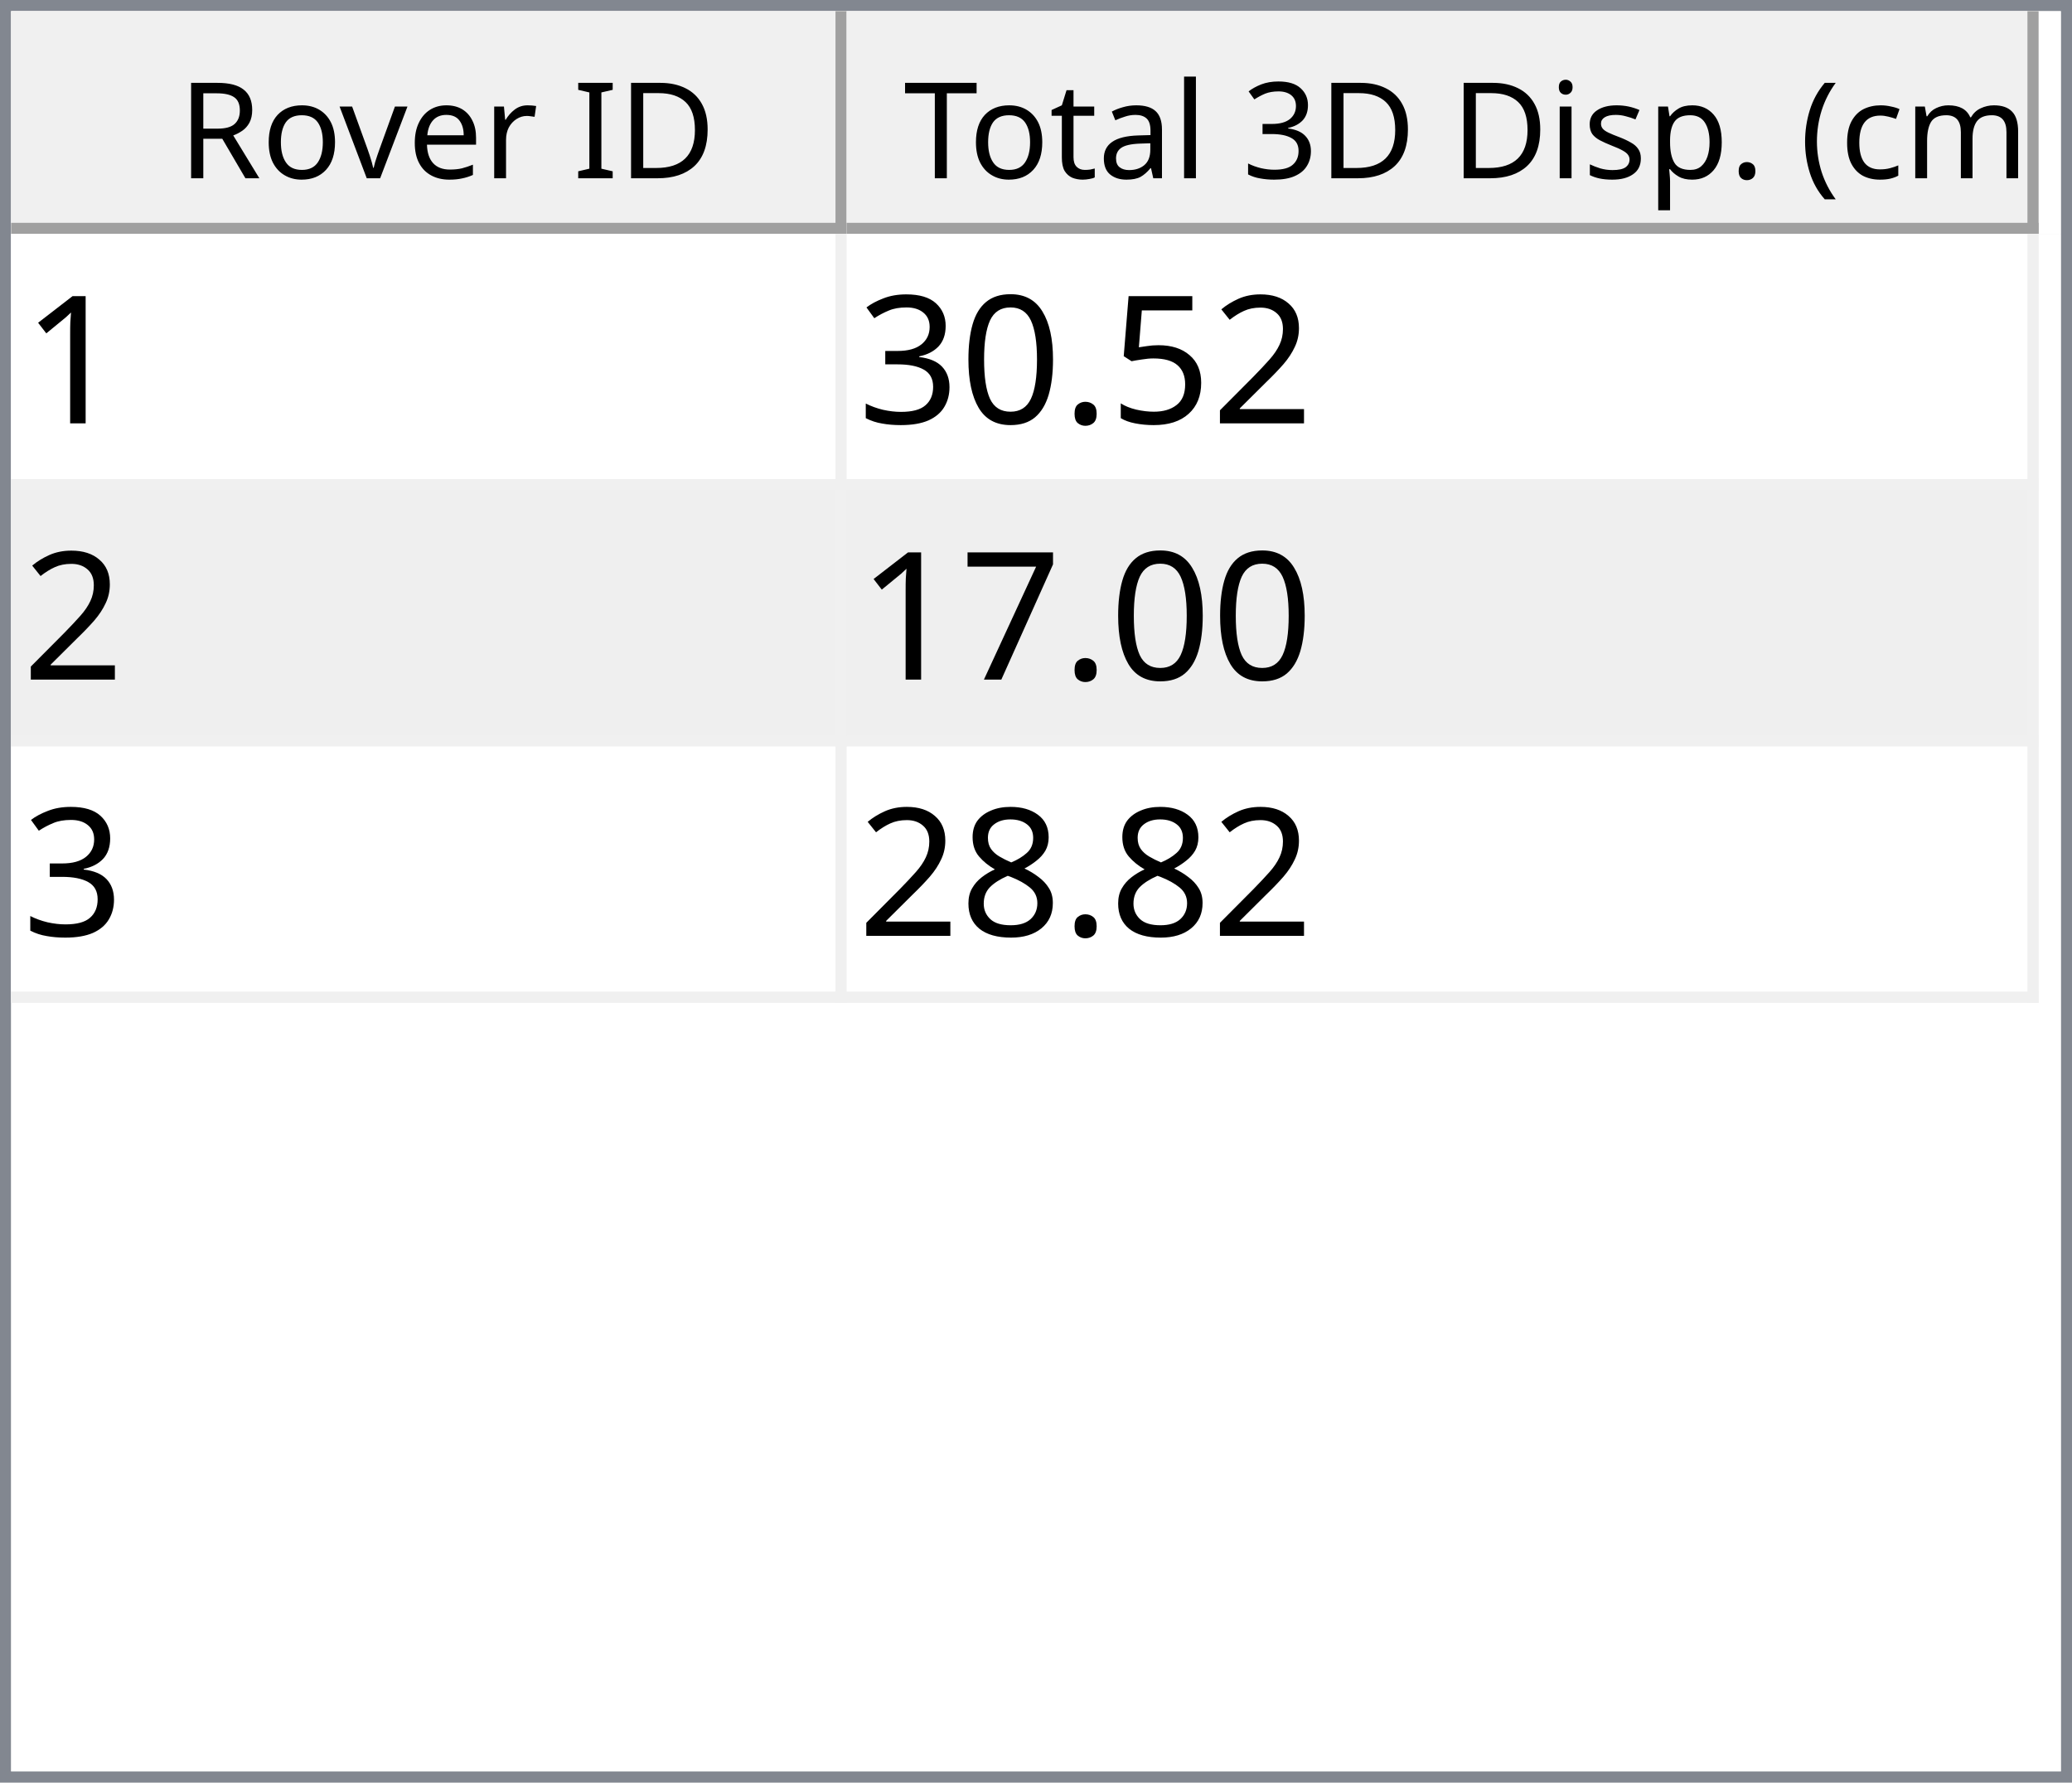
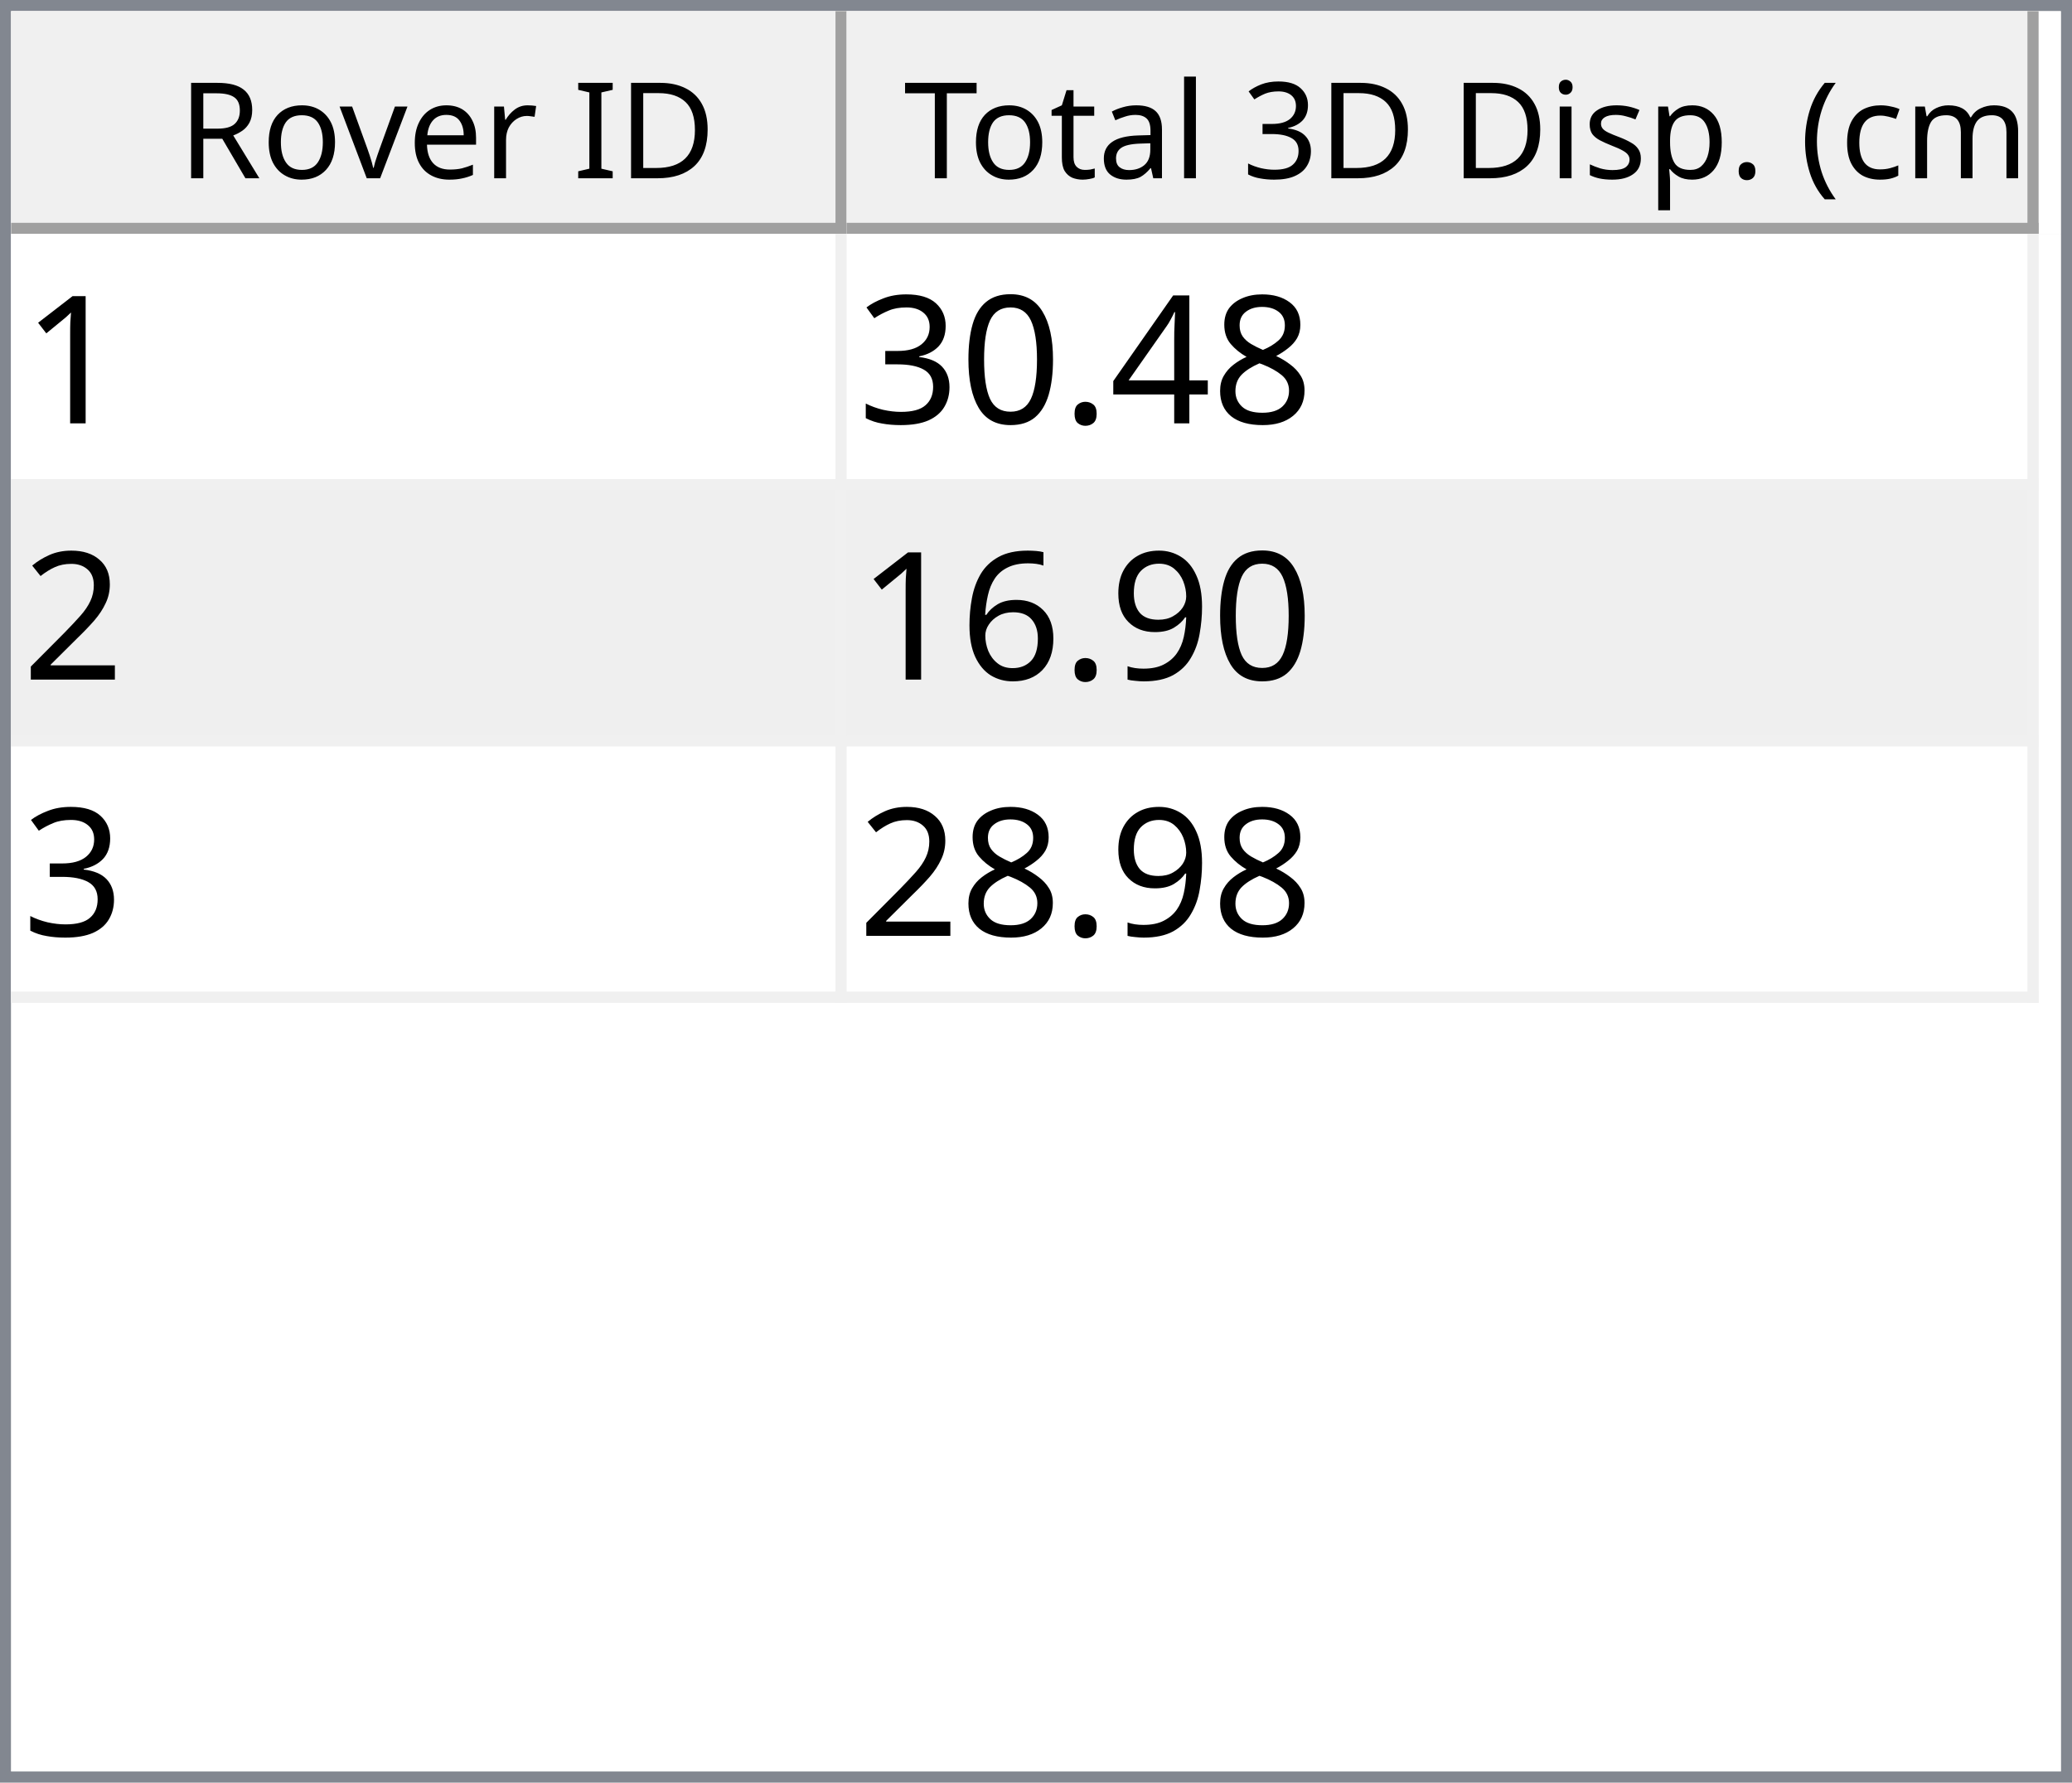
<svg xmlns="http://www.w3.org/2000/svg" style="fill-opacity:1; color-rendering:auto; color-interpolation:auto; text-rendering:auto; stroke:black; stroke-linecap:square; stroke-miterlimit:10; shape-rendering:auto; stroke-opacity:1; fill:black; stroke-dasharray:none; font-weight:normal; stroke-width:1; font-family:'Dialog'; font-style:normal; stroke-linejoin:miter; font-size:12px; stroke-dashoffset:0; image-rendering:auto;" width="186" height="160">
  <defs id="genericDefs" />
  <g>
    <defs id="defs1">
      <clipPath clipPathUnits="userSpaceOnUse" id="clipPath1">
        <path d="M0 0 L186 0 L186 160 L0 160 L0 0 Z" />
      </clipPath>
      <clipPath clipPathUnits="userSpaceOnUse" id="clipPath2">
        <path d="M0 0 L0 160 L186 160 L186 0 Z" />
      </clipPath>
      <clipPath clipPathUnits="userSpaceOnUse" id="clipPath3">
        <path d="M0 0 L0 20 L184 20 L184 0 Z" />
      </clipPath>
      <clipPath clipPathUnits="userSpaceOnUse" id="clipPath4">
        <path d="M0 0 L0 20 L75 20 L75 0 Z" />
      </clipPath>
      <clipPath clipPathUnits="userSpaceOnUse" id="clipPath5">
        <path d="M1 1 L1 19 L74 19 L74 1 Z" />
      </clipPath>
      <clipPath clipPathUnits="userSpaceOnUse" id="clipPath6">
        <path d="M0 0 L0 18 L73 18 L73 0 Z" />
      </clipPath>
      <clipPath clipPathUnits="userSpaceOnUse" id="clipPath7">
        <path d="M-0.5 -0.5 L-0.5 19.5 L74.5 19.5 L74.5 -0.5 Z" />
      </clipPath>
      <clipPath clipPathUnits="userSpaceOnUse" id="clipPath8">
        <path d="M0 0 L0 20 L107 20 L107 0 Z" />
      </clipPath>
      <clipPath clipPathUnits="userSpaceOnUse" id="clipPath9">
        <path d="M1 1 L1 19 L106 19 L106 1 Z" />
      </clipPath>
      <clipPath clipPathUnits="userSpaceOnUse" id="clipPath10">
        <path d="M0 0 L0 18 L105 18 L105 0 Z" />
      </clipPath>
      <clipPath clipPathUnits="userSpaceOnUse" id="clipPath11">
        <path d="M-0.5 -0.5 L-0.5 19.5 L106.5 19.5 L106.5 -0.5 Z" />
      </clipPath>
      <clipPath clipPathUnits="userSpaceOnUse" id="clipPath12">
        <path d="M0 0 L0 138 L184 138 L184 0 Z" />
      </clipPath>
      <clipPath clipPathUnits="userSpaceOnUse" id="clipPath13">
        <path d="M0 0 L0 69 L182 69 L182 0 Z" />
      </clipPath>
      <clipPath clipPathUnits="userSpaceOnUse" id="clipPath14">
        <path d="M-0.5 -0.5 L-0.5 68.5 L181.5 68.5 L181.5 -0.5 Z" />
      </clipPath>
      <clipPath clipPathUnits="userSpaceOnUse" id="clipPath15">
        <path d="M0 0 L0 22 L74 22 L74 0 Z" />
      </clipPath>
      <clipPath clipPathUnits="userSpaceOnUse" id="clipPath16">
        <path d="M0 0 L0 22 L106 22 L106 0 Z" />
      </clipPath>
      <font horiz-adv-x="64.551" id="font1">
        <font-face ascent="107.91" descent="25.098" units-per-em="100" style="font-style:normal; font-family:Segoe UI; font-weight:normal;" />
        <missing-glyph horiz-adv-x="64.551" d="M8.109 0 L8.109 68.266 L56.453 68.266 L56.453 0 L8.109 0 ZM15.328 7.234 L49.219 7.234 L49.219 61.031 L15.328 61.031 L15.328 7.234 Z" />
        <glyph unicode="D" horiz-adv-x="70.117" d="M9.188 0 L9.188 70.016 L28.516 70.016 Q65.531 70.016 65.531 35.891 Q65.531 19.672 55.25 9.836 Q44.969 0 27.734 0 L9.188 0 ZM17.391 62.594 L17.391 7.422 L27.828 7.422 Q41.609 7.422 49.273 14.797 Q56.938 22.172 56.938 35.688 Q56.938 62.594 28.328 62.594 L17.391 62.594 Z" />
        <glyph unicode="I" horiz-adv-x="26.611" d="M17.391 0 L9.188 0 L9.188 70.016 L17.391 70.016 L17.391 0 Z" />
        <glyph unicode=" " horiz-adv-x="27.393" d="" />
        <glyph unicode="r" horiz-adv-x="34.766" d="M34.188 41.891 Q32.078 43.5 28.125 43.5 Q23 43.5 19.555 38.672 Q16.109 33.844 16.109 25.484 L16.109 0 L8.109 0 L8.109 50 L16.109 50 L16.109 39.703 L16.312 39.703 Q18.016 44.969 21.531 47.922 Q25.047 50.875 29.391 50.875 Q32.516 50.875 34.188 50.203 L34.188 41.891 Z" />
        <glyph unicode="e" horiz-adv-x="52.295" d="M48.297 23 L12.984 23 Q13.188 14.656 17.484 10.109 Q21.781 5.562 29.297 5.562 Q37.75 5.562 44.828 11.141 L44.828 3.609 Q38.234 -1.172 27.391 -1.172 Q16.797 -1.172 10.742 5.641 Q4.688 12.453 4.688 24.812 Q4.688 36.469 11.305 43.82 Q17.922 51.172 27.734 51.172 Q37.547 51.172 42.922 44.828 Q48.297 38.484 48.297 27.203 L48.297 23 ZM40.094 29.781 Q40.047 36.719 36.75 40.578 Q33.453 44.438 27.594 44.438 Q21.922 44.438 17.969 40.383 Q14.016 36.328 13.094 29.781 L40.094 29.781 Z" />
        <glyph unicode="v" horiz-adv-x="47.9" d="M47.406 50 L27.484 0 L19.625 0 L0.688 50 L9.469 50 L22.172 13.672 Q23.578 9.672 23.922 6.688 L24.125 6.688 Q24.609 10.453 25.688 13.484 L38.969 50 L47.406 50 Z" />
        <glyph unicode="o" horiz-adv-x="58.594" d="M29 -1.172 Q17.922 -1.172 11.305 5.836 Q4.688 12.844 4.688 24.422 Q4.688 37.016 11.57 44.094 Q18.453 51.172 30.172 51.172 Q41.359 51.172 47.633 44.289 Q53.906 37.406 53.906 25.203 Q53.906 13.234 47.141 6.031 Q40.375 -1.172 29 -1.172 ZM29.594 44.438 Q21.875 44.438 17.383 39.188 Q12.891 33.938 12.891 24.703 Q12.891 15.828 17.43 10.695 Q21.969 5.562 29.594 5.562 Q37.359 5.562 41.531 10.594 Q45.703 15.625 45.703 24.906 Q45.703 34.281 41.531 39.359 Q37.359 44.438 29.594 44.438 Z" />
        <glyph unicode="R" horiz-adv-x="59.814" d="M59.375 0 L49.609 0 L37.891 19.625 Q36.281 22.359 34.766 24.289 Q33.25 26.219 31.664 27.438 Q30.078 28.656 28.25 29.219 Q26.422 29.781 24.125 29.781 L17.391 29.781 L17.391 0 L9.188 0 L9.188 70.016 L30.078 70.016 Q34.672 70.016 38.555 68.867 Q42.438 67.719 45.289 65.375 Q48.141 63.031 49.758 59.547 Q51.375 56.062 51.375 51.375 Q51.375 47.703 50.273 44.656 Q49.172 41.609 47.148 39.211 Q45.125 36.812 42.266 35.133 Q39.406 33.453 35.844 32.516 L35.844 32.328 Q37.594 31.547 38.891 30.547 Q40.188 29.547 41.359 28.18 Q42.531 26.812 43.68 25.078 Q44.828 23.344 46.234 21.047 L59.375 0 ZM17.391 62.594 L17.391 37.203 L28.516 37.203 Q31.594 37.203 34.203 38.133 Q36.812 39.062 38.719 40.797 Q40.625 42.531 41.703 45.047 Q42.781 47.562 42.781 50.688 Q42.781 56.297 39.141 59.445 Q35.5 62.594 28.609 62.594 L17.391 62.594 Z" />
        <glyph unicode=")" horiz-adv-x="30.176" d="M8.297 -15.922 L1.172 -15.922 Q16.406 2.344 16.406 26.812 Q16.406 51.469 1.078 70.016 L8.297 70.016 Q23.531 52.156 23.531 26.703 Q23.531 1.375 8.297 -15.922 Z" />
        <glyph unicode="m" horiz-adv-x="86.133" d="M79.109 0 L71.094 0 L71.094 28.719 Q71.094 37.016 68.531 40.727 Q65.969 44.438 59.906 44.438 Q54.781 44.438 51.195 39.75 Q47.609 35.062 47.609 28.516 L47.609 0 L39.594 0 L39.594 29.688 Q39.594 44.438 28.219 44.438 Q22.953 44.438 19.531 40.016 Q16.109 35.594 16.109 28.516 L16.109 0 L8.109 0 L8.109 50 L16.109 50 L16.109 42.094 L16.312 42.094 Q21.625 51.172 31.844 51.172 Q36.969 51.172 40.773 48.312 Q44.578 45.453 46 40.828 Q51.562 51.172 62.594 51.172 Q79.109 51.172 79.109 30.812 L79.109 0 Z" />
        <glyph unicode="c" horiz-adv-x="46.191" d="M42.188 2.297 Q36.422 -1.172 28.516 -1.172 Q17.828 -1.172 11.258 5.789 Q4.688 12.75 4.688 23.828 Q4.688 36.188 11.766 43.68 Q18.844 51.172 30.672 51.172 Q37.25 51.172 42.281 48.734 L42.281 40.531 Q36.719 44.438 30.375 44.438 Q22.703 44.438 17.797 38.945 Q12.891 33.453 12.891 24.516 Q12.891 15.719 17.508 10.641 Q22.125 5.562 29.891 5.562 Q36.422 5.562 42.188 9.906 L42.188 2.297 Z" />
        <glyph unicode="(" horiz-adv-x="30.176" d="M29.109 -15.922 L21.969 -15.922 Q6.844 1.375 6.844 26.703 Q6.844 52.156 21.969 70.016 L29.203 70.016 Q13.875 51.469 13.875 26.812 Q13.875 2.344 29.109 -15.922 Z" />
        <glyph unicode="." horiz-adv-x="21.68" d="M10.891 -1.078 Q8.641 -1.078 7.055 0.539 Q5.469 2.156 5.469 4.391 Q5.469 6.641 7.055 8.273 Q8.641 9.906 10.891 9.906 Q13.188 9.906 14.797 8.273 Q16.406 6.641 16.406 4.391 Q16.406 2.156 14.797 0.539 Q13.188 -1.078 10.891 -1.078 Z" />
        <glyph unicode="p" horiz-adv-x="58.789" d="M16.312 7.234 L16.109 7.234 L16.109 -23 L8.109 -23 L8.109 50 L16.109 50 L16.109 41.219 L16.312 41.219 Q22.219 51.172 33.594 51.172 Q43.266 51.172 48.688 44.461 Q54.109 37.75 54.109 26.469 Q54.109 13.922 48 6.375 Q41.891 -1.172 31.297 -1.172 Q21.578 -1.172 16.312 7.234 ZM16.109 27.391 L16.109 20.406 Q16.109 14.203 20.141 9.883 Q24.172 5.562 30.375 5.562 Q37.641 5.562 41.773 11.133 Q45.906 16.703 45.906 26.609 Q45.906 34.969 42.047 39.703 Q38.188 44.438 31.594 44.438 Q24.609 44.438 20.359 39.578 Q16.109 34.719 16.109 27.391 Z" />
        <glyph unicode="s" horiz-adv-x="42.432" d="M5.078 1.812 L5.078 10.406 Q11.625 5.562 19.484 5.562 Q30.031 5.562 30.031 12.594 Q30.031 14.594 29.125 15.992 Q28.219 17.391 26.68 18.461 Q25.141 19.531 23.07 20.383 Q21 21.234 18.609 22.172 Q15.281 23.484 12.766 24.828 Q10.25 26.172 8.57 27.859 Q6.891 29.547 6.031 31.695 Q5.172 33.844 5.172 36.719 Q5.172 40.234 6.789 42.945 Q8.406 45.656 11.086 47.484 Q13.766 49.312 17.211 50.242 Q20.656 51.172 24.312 51.172 Q30.812 51.172 35.938 48.922 L35.938 40.828 Q30.422 44.438 23.25 44.438 Q21 44.438 19.195 43.922 Q17.391 43.406 16.094 42.477 Q14.797 41.547 14.086 40.258 Q13.375 38.969 13.375 37.406 Q13.375 35.453 14.086 34.133 Q14.797 32.812 16.164 31.789 Q17.531 30.766 19.484 29.938 Q21.438 29.109 23.922 28.125 Q27.25 26.859 29.883 25.516 Q32.516 24.172 34.375 22.484 Q36.234 20.797 37.234 18.602 Q38.234 16.406 38.234 13.375 Q38.234 9.672 36.602 6.938 Q34.969 4.203 32.234 2.398 Q29.5 0.594 25.93 -0.289 Q22.359 -1.172 18.453 -1.172 Q10.75 -1.172 5.078 1.812 Z" />
        <glyph unicode="i" horiz-adv-x="24.219" d="M12.203 62.703 Q10.062 62.703 8.547 64.164 Q7.031 65.625 7.031 67.875 Q7.031 70.125 8.547 71.609 Q10.062 73.094 12.203 73.094 Q14.406 73.094 15.945 71.609 Q17.484 70.125 17.484 67.875 Q17.484 65.719 15.945 64.211 Q14.406 62.703 12.203 62.703 ZM16.109 0 L8.109 0 L8.109 50 L16.109 50 L16.109 0 Z" />
        <glyph unicode="3" horiz-adv-x="53.906" d="M46.531 19.828 Q46.531 15.094 44.75 11.211 Q42.969 7.328 39.719 4.57 Q36.469 1.812 31.93 0.297 Q27.391 -1.219 21.922 -1.219 Q11.922 -1.219 6 2.594 L6 11.188 Q13.094 5.609 22.219 5.609 Q25.875 5.609 28.828 6.539 Q31.781 7.469 33.906 9.227 Q36.031 10.984 37.18 13.477 Q38.328 15.969 38.328 19.094 Q38.328 32.812 18.797 32.812 L12.984 32.812 L12.984 39.594 L18.5 39.594 Q35.797 39.594 35.797 52.484 Q35.797 64.406 22.609 64.406 Q15.188 64.406 8.688 59.422 L8.688 67.188 Q15.375 71.188 24.609 71.188 Q29 71.188 32.57 69.969 Q36.141 68.75 38.68 66.555 Q41.219 64.359 42.609 61.281 Q44 58.203 44 54.5 Q44 40.672 30.031 36.719 L30.031 36.531 Q33.594 36.141 36.625 34.797 Q39.656 33.453 41.852 31.305 Q44.047 29.156 45.289 26.25 Q46.531 23.344 46.531 19.828 Z" />
        <glyph unicode="l" horiz-adv-x="24.219" d="M16.109 0 L8.109 0 L8.109 74.031 L16.109 74.031 L16.109 0 Z" />
        <glyph unicode="a" horiz-adv-x="50.879" d="M43.891 0 L35.891 0 L35.891 7.812 L35.688 7.812 Q30.469 -1.172 20.312 -1.172 Q12.844 -1.172 8.617 2.781 Q4.391 6.734 4.391 13.281 Q4.391 27.297 20.906 29.594 L35.891 31.688 Q35.891 44.438 25.594 44.438 Q16.547 44.438 9.281 38.281 L9.281 46.484 Q16.656 51.172 26.266 51.172 Q43.891 51.172 43.891 32.516 L43.891 0 ZM35.891 25.297 L23.828 23.641 Q18.266 22.859 15.43 20.875 Q12.594 18.891 12.594 13.875 Q12.594 10.203 15.211 7.883 Q17.828 5.562 22.172 5.562 Q28.125 5.562 32.008 9.742 Q35.891 13.922 35.891 20.312 L35.891 25.297 Z" />
        <glyph unicode="t" horiz-adv-x="33.887" d="M31.297 0.484 Q28.469 -1.078 23.828 -1.078 Q10.688 -1.078 10.688 13.578 L10.688 43.172 L2.094 43.172 L2.094 50 L10.688 50 L10.688 62.203 L18.703 64.797 L18.703 50 L31.297 50 L31.297 43.172 L18.703 43.172 L18.703 14.984 Q18.703 9.969 20.414 7.82 Q22.125 5.672 26.078 5.672 Q29.109 5.672 31.297 7.328 L31.297 0.484 Z" />
        <glyph unicode="T" horiz-adv-x="52.393" d="M50.594 62.594 L30.375 62.594 L30.375 0 L22.172 0 L22.172 62.594 L2 62.594 L2 70.016 L50.594 70.016 L50.594 62.594 Z" />
      </font>
      <font horiz-adv-x="75.0" id="font2">
        <font-face ascent="100.537" descent="21.973" units-per-em="100" style="font-style:normal; font-family:sans-serif; font-weight:normal;" />
        <missing-glyph horiz-adv-x="75.0" d="M12.5 0 L12.5 62.5 L62.5 62.5 L62.5 0 L12.5 0 ZM14.062 1.562 L60.938 1.562 L60.938 60.938 L14.062 60.938 L14.062 1.562 Z" />
        <glyph unicode="1" horiz-adv-x="55.615" d="M37.25 0 L28.469 0 L28.469 56 Q25.297 52.984 20.141 49.953 Q14.984 46.922 10.891 45.406 L10.891 53.906 Q18.266 57.375 23.781 62.305 Q29.297 67.234 31.594 71.875 L37.25 71.875 L37.25 0 Z" />
-         <glyph unicode="2" horiz-adv-x="55.615" d="M50.344 8.453 L50.344 0 L3.031 0 Q2.938 3.172 4.047 6.109 Q5.859 10.938 9.836 15.625 Q13.812 20.312 21.344 26.469 Q33.016 36.031 37.117 41.625 Q41.219 47.219 41.219 52.203 Q41.219 57.422 37.477 61.008 Q33.734 64.594 27.734 64.594 Q21.391 64.594 17.578 60.789 Q13.766 56.984 13.719 50.25 L4.688 51.172 Q5.609 61.281 11.664 66.578 Q17.719 71.875 27.938 71.875 Q38.234 71.875 44.242 66.164 Q50.25 60.453 50.25 52 Q50.25 47.703 48.492 43.555 Q46.734 39.406 42.656 34.812 Q38.578 30.219 29.109 22.219 Q21.188 15.578 18.945 13.211 Q16.703 10.844 15.234 8.453 L50.344 8.453 Z" />
-         <glyph unicode="5" horiz-adv-x="55.615" d="M4.156 18.75 L13.375 19.531 Q14.406 12.797 18.141 9.398 Q21.875 6 27.156 6 Q33.5 6 37.891 10.789 Q42.281 15.578 42.281 23.484 Q42.281 31 38.062 35.352 Q33.844 39.703 27 39.703 Q22.75 39.703 19.336 37.773 Q15.922 35.844 13.969 32.766 L5.719 33.844 L12.641 70.609 L48.25 70.609 L48.25 62.203 L19.672 62.203 L15.828 42.969 Q22.266 47.469 29.344 47.469 Q38.719 47.469 45.164 40.969 Q51.609 34.469 51.609 24.266 Q51.609 14.547 45.953 7.469 Q39.062 -1.219 27.156 -1.219 Q17.391 -1.219 11.211 4.25 Q5.031 9.719 4.156 18.75 Z" />
+         <glyph unicode="8" horiz-adv-x="55.615" d="M17.672 38.812 Q12.203 40.828 9.57 44.539 Q6.938 48.25 6.938 53.422 Q6.938 61.234 12.555 66.555 Q18.172 71.875 27.484 71.875 Q36.859 71.875 42.578 66.43 Q48.297 60.984 48.297 53.172 Q48.297 48.188 45.68 44.508 Q43.062 40.828 37.75 38.812 Q44.344 36.672 47.781 31.883 Q51.219 27.094 51.219 20.453 Q51.219 11.281 44.727 5.031 Q38.234 -1.219 27.641 -1.219 Q17.047 -1.219 10.547 5.055 Q4.047 11.328 4.047 20.703 Q4.047 27.688 7.594 32.398 Q11.141 37.109 17.672 38.812 ZM15.922 53.719 Q15.922 48.641 19.195 45.414 Q22.469 42.188 27.688 42.188 Q32.766 42.188 36.016 45.383 Q39.266 48.578 39.266 53.219 Q39.266 58.062 35.914 61.359 Q32.562 64.656 27.594 64.656 Q22.562 64.656 19.242 61.43 Q15.922 58.203 15.922 53.719 ZM13.094 20.656 Q13.094 16.891 14.875 13.375 Q16.656 9.859 20.172 7.93 Q23.688 6 27.734 6 Q34.031 6 38.133 10.055 Q42.234 14.109 42.234 20.359 Q42.234 26.703 38.016 30.859 Q33.797 35.016 27.438 35.016 Q21.234 35.016 17.164 30.914 Q13.094 26.812 13.094 20.656 Z" />
+         <glyph unicode="4" horiz-adv-x="55.615" d="M32.328 0 L32.328 17.141 L1.266 17.141 L1.266 25.203 L33.938 71.578 L41.109 71.578 L41.109 25.203 L50.781 25.203 L50.781 17.141 L41.109 17.141 L41.109 0 L32.328 0 ZM32.328 25.203 L32.328 57.469 L9.906 25.203 L32.328 25.203 Z" />
        <glyph unicode="." horiz-adv-x="27.783" d="M9.078 0 L9.078 10.016 L19.094 10.016 L19.094 0 L9.078 0 Z" />
        <glyph unicode="0" horiz-adv-x="55.615" d="M4.156 35.297 Q4.156 48 6.766 55.742 Q9.375 63.484 14.523 67.68 Q19.672 71.875 27.484 71.875 Q33.25 71.875 37.594 69.555 Q41.938 67.234 44.773 62.867 Q47.609 58.5 49.219 52.227 Q50.828 45.953 50.828 35.297 Q50.828 22.703 48.242 14.969 Q45.656 7.234 40.508 3.008 Q35.359 -1.219 27.484 -1.219 Q17.141 -1.219 11.234 6.203 Q4.156 15.141 4.156 35.297 ZM13.188 35.297 Q13.188 17.672 17.312 11.836 Q21.438 6 27.484 6 Q33.547 6 37.672 11.859 Q41.797 17.719 41.797 35.297 Q41.797 52.984 37.672 58.789 Q33.547 64.594 27.391 64.594 Q21.344 64.594 17.719 59.469 Q13.188 52.938 13.188 35.297 Z" />
        <glyph unicode="3" horiz-adv-x="55.615" d="M4.203 18.891 L12.984 20.062 Q14.5 12.594 18.141 9.297 Q21.781 6 27 6 Q33.203 6 37.477 10.297 Q41.75 14.594 41.75 20.953 Q41.75 27 37.797 30.93 Q33.844 34.859 27.734 34.859 Q25.25 34.859 21.531 33.891 L22.516 41.609 Q23.391 41.5 23.922 41.5 Q29.547 41.5 34.039 44.43 Q38.531 47.359 38.531 53.469 Q38.531 58.297 35.258 61.477 Q31.984 64.656 26.812 64.656 Q21.688 64.656 18.266 61.43 Q14.844 58.203 13.875 51.766 L5.078 53.328 Q6.688 62.156 12.398 67.016 Q18.109 71.875 26.609 71.875 Q32.469 71.875 37.398 69.359 Q42.328 66.844 44.945 62.5 Q47.562 58.156 47.562 53.266 Q47.562 48.641 45.07 44.828 Q42.578 41.016 37.703 38.766 Q44.047 37.312 47.562 32.695 Q51.078 28.078 51.078 21.141 Q51.078 11.766 44.242 5.25 Q37.406 -1.266 26.953 -1.266 Q17.531 -1.266 11.305 4.352 Q5.078 9.969 4.203 18.891 Z" />
-         <glyph unicode="7" horiz-adv-x="55.615" d="M4.734 62.203 L4.734 70.656 L51.078 70.656 L51.078 63.812 Q44.234 56.547 37.523 44.484 Q30.812 32.422 27.156 19.672 Q24.516 10.688 23.781 0 L14.75 0 Q14.891 8.453 18.062 20.414 Q21.234 32.375 27.172 43.484 Q33.109 54.594 39.797 62.203 L4.734 62.203 Z" />
-         <glyph unicode="8" horiz-adv-x="55.615" d="M17.672 38.812 Q12.203 40.828 9.57 44.539 Q6.938 48.25 6.938 53.422 Q6.938 61.234 12.555 66.555 Q18.172 71.875 27.484 71.875 Q36.859 71.875 42.578 66.43 Q48.297 60.984 48.297 53.172 Q48.297 48.188 45.68 44.508 Q43.062 40.828 37.75 38.812 Q44.344 36.672 47.781 31.883 Q51.219 27.094 51.219 20.453 Q51.219 11.281 44.727 5.031 Q38.234 -1.219 27.641 -1.219 Q17.047 -1.219 10.547 5.055 Q4.047 11.328 4.047 20.703 Q4.047 27.688 7.594 32.398 Q11.141 37.109 17.672 38.812 ZM15.922 53.719 Q15.922 48.641 19.195 45.414 Q22.469 42.188 27.688 42.188 Q32.766 42.188 36.016 45.383 Q39.266 48.578 39.266 53.219 Q39.266 58.062 35.914 61.359 Q32.562 64.656 27.594 64.656 Q22.562 64.656 19.242 61.43 Q15.922 58.203 15.922 53.719 ZM13.094 20.656 Q13.094 16.891 14.875 13.375 Q16.656 9.859 20.172 7.93 Q23.688 6 27.734 6 Q34.031 6 38.133 10.055 Q42.234 14.109 42.234 20.359 Q42.234 26.703 38.016 30.859 Q33.797 35.016 27.438 35.016 Q21.234 35.016 17.164 30.914 Q13.094 26.812 13.094 20.656 Z" />
+         <glyph unicode="2" horiz-adv-x="55.615" d="M50.344 8.453 L50.344 0 L3.031 0 Q2.938 3.172 4.047 6.109 Q5.859 10.938 9.836 15.625 Q13.812 20.312 21.344 26.469 Q33.016 36.031 37.117 41.625 Q41.219 47.219 41.219 52.203 Q41.219 57.422 37.477 61.008 Q33.734 64.594 27.734 64.594 Q21.391 64.594 17.578 60.789 Q13.766 56.984 13.719 50.25 L4.688 51.172 Q5.609 61.281 11.664 66.578 Q17.719 71.875 27.938 71.875 Q38.234 71.875 44.242 66.164 Q50.25 60.453 50.25 52 Q50.25 47.703 48.492 43.555 Q46.734 39.406 42.656 34.812 Q38.578 30.219 29.109 22.219 Q21.188 15.578 18.945 13.211 Q16.703 10.844 15.234 8.453 L50.344 8.453 Z" />
+         <glyph unicode="9" horiz-adv-x="55.615" d="M5.469 16.547 L13.922 17.328 Q14.984 11.375 18.016 8.688 Q21.047 6 25.781 6 Q29.828 6 32.883 7.859 Q35.938 9.719 37.891 12.82 Q39.844 15.922 41.164 21.195 Q42.484 26.469 42.484 31.938 Q42.484 32.516 42.438 33.688 Q39.797 29.5 35.234 26.883 Q30.672 24.266 25.344 24.266 Q16.453 24.266 10.305 30.711 Q4.156 37.156 4.156 47.703 Q4.156 58.594 10.578 65.234 Q17 71.875 26.656 71.875 Q33.641 71.875 39.43 68.117 Q45.219 64.359 48.219 57.398 Q51.219 50.438 51.219 37.25 Q51.219 23.531 48.242 15.406 Q45.266 7.281 39.383 3.031 Q33.5 -1.219 25.594 -1.219 Q17.188 -1.219 11.867 3.445 Q6.547 8.109 5.469 16.547 ZM41.453 48.141 Q41.453 55.719 37.43 60.156 Q33.406 64.594 27.734 64.594 Q21.875 64.594 17.531 59.812 Q13.188 55.031 13.188 47.406 Q13.188 40.578 17.312 36.305 Q21.438 32.031 27.484 32.031 Q33.594 32.031 37.523 36.305 Q41.453 40.578 41.453 48.141 Z" />
+         <glyph unicode="6" horiz-adv-x="55.615" d="M49.75 54.047 L41.016 53.375 Q39.844 58.547 37.703 60.891 Q34.125 64.656 28.906 64.656 Q24.703 64.656 21.531 62.312 Q17.391 59.281 14.992 53.469 Q12.594 47.656 12.5 36.922 Q15.672 41.75 20.266 44.094 Q24.859 46.438 29.891 46.438 Q38.672 46.438 44.852 39.969 Q51.031 33.5 51.031 23.25 Q51.031 16.5 48.125 10.719 Q45.219 4.938 40.141 1.859 Q35.062 -1.219 28.609 -1.219 Q17.625 -1.219 10.695 6.859 Q3.766 14.938 3.766 33.5 Q3.766 54.25 11.422 63.672 Q18.109 71.875 29.438 71.875 Q37.891 71.875 43.289 67.141 Q48.688 62.406 49.75 54.047 ZM13.875 23.188 Q13.875 18.656 15.797 14.508 Q17.719 10.359 21.188 8.18 Q24.656 6 28.469 6 Q34.031 6 38.039 10.492 Q42.047 14.984 42.047 22.703 Q42.047 30.125 38.086 34.398 Q34.125 38.672 28.125 38.672 Q22.172 38.672 18.023 34.398 Q13.875 30.125 13.875 23.188 Z" />
      </font>
    </defs>
    <g style="fill:white; stroke:white;">
      <rect x="0" y="0" width="186" style="clip-path:url(#clipPath1); stroke:none;" height="160" />
    </g>
    <g style="fill:white; text-rendering:optimizeSpeed; color-rendering:optimizeSpeed; image-rendering:optimizeSpeed; shape-rendering:crispEdges; stroke:white; color-interpolation:sRGB;">
      <rect x="0" width="186" height="160" y="0" style="stroke:none;" />
      <path style="stroke:none;" d="M0 160 L186 160 L186 0 L0 0 Z" />
    </g>
    <g style="fill:rgb(240,240,240); font-family:'Segoe UI'; stroke:rgb(240,240,240);">
      <rect x="0" y="0" width="186" style="clip-path:url(#clipPath2); stroke:none;" height="160" />
    </g>
    <g style="fill:rgb(130,135,144); font-family:'Segoe UI'; stroke:rgb(130,135,144);">
      <path d="M0 0 L186 0 L186 160 L0 160 L0 0 ZM1 1 L185 1 L185 159 L1 159 L1 1 Z" style="fill-rule:evenodd; clip-path:url(#clipPath2); stroke:none;" />
    </g>
    <g style="fill:white; font-family:'Segoe UI'; stroke:white;" transform="translate(1,1)">
      <rect x="0" y="0" width="184" style="clip-path:url(#clipPath3); stroke:none;" height="20" />
    </g>
    <g style="fill:rgb(240,240,240); font-family:'Segoe UI'; stroke:rgb(240,240,240);" transform="translate(1,1)">
      <rect x="0" y="0" width="75" style="clip-path:url(#clipPath4); stroke:none;" height="20" />
    </g>
    <g style="font-family:'Segoe UI';" transform="translate(2,2)">
      <text x="14" xml:space="preserve" y="14" style="clip-path:url(#clipPath6); stroke:none;">Rover ID</text>
    </g>
    <g style="fill:rgb(160,160,160); font-family:'Segoe UI'; stroke:rgb(160,160,160); stroke-linejoin:bevel;" transform="translate(1.5,1.5)">
      <line x1="74" x2="74" y1="0" style="fill:none; clip-path:url(#clipPath7);" y2="19" />
    </g>
    <g style="fill:rgb(160,160,160); font-family:'Segoe UI'; stroke:rgb(160,160,160); stroke-linejoin:bevel;" transform="matrix(1,0,0,1,1,1) translate(0.5,0.5)">
      <line x1="0" x2="74" y1="19" style="fill:none; clip-path:url(#clipPath7);" y2="19" />
    </g>
    <g style="fill:rgb(240,240,240); font-family:'Segoe UI'; stroke:rgb(240,240,240);" transform="translate(76,1)">
      <rect x="0" y="0" width="107" style="clip-path:url(#clipPath8); stroke:none;" height="20" />
    </g>
    <g style="font-family:'Segoe UI';" transform="translate(77,2)">
      <text x="1" xml:space="preserve" y="14" style="clip-path:url(#clipPath10); stroke:none;"> Total 3D Disp. (cm)</text>
    </g>
    <g style="fill:rgb(160,160,160); font-family:'Segoe UI'; stroke:rgb(160,160,160); stroke-linejoin:bevel;" transform="translate(76.5,1.5)">
      <line x1="106" x2="106" y1="0" style="fill:none; clip-path:url(#clipPath11);" y2="19" />
    </g>
    <g style="fill:rgb(160,160,160); font-family:'Segoe UI'; stroke:rgb(160,160,160); stroke-linejoin:bevel;" transform="matrix(1,0,0,1,76,1) translate(0.5,0.5)">
      <line x1="0" x2="106" y1="19" style="fill:none; clip-path:url(#clipPath11);" y2="19" />
    </g>
    <g style="fill:white; font-family:'Segoe UI'; stroke:white;" transform="translate(1,21)">
      <rect x="0" y="0" width="184" style="clip-path:url(#clipPath12); stroke:none;" height="138" />
    </g>
    <g style="fill:rgb(240,240,240); font-size:16px; font-family:sans-serif; stroke:rgb(240,240,240);" transform="translate(1,21)">
      <rect x="0" y="0" width="182" style="clip-path:url(#clipPath13); stroke:none;" height="69" />
      <line transform="translate(0.5,0.5)" x1="0" x2="181" y1="22" style="clip-path:url(#clipPath14); fill:none; stroke-linejoin:bevel;" y2="22" />
    </g>
    <g transform="matrix(1,0,0,1,1,21) translate(0.5,0.5)" style="fill:rgb(240,240,240); font-size:16px; font-family:sans-serif; stroke:rgb(240,240,240); stroke-linejoin:bevel;">
      <line x1="0" x2="181" y1="45" style="fill:none; clip-path:url(#clipPath14);" y2="45" />
    </g>
    <g transform="matrix(1,0,0,1,1,21) translate(0.5,0.5)" style="fill:rgb(240,240,240); font-size:16px; font-family:sans-serif; stroke:rgb(240,240,240); stroke-linejoin:bevel;">
      <line x1="0" x2="181" y1="68" style="fill:none; clip-path:url(#clipPath14);" y2="68" />
    </g>
    <g transform="matrix(1,0,0,1,1,21) translate(0.5,0.5)" style="fill:rgb(240,240,240); font-size:16px; font-family:sans-serif; stroke:rgb(240,240,240); stroke-linejoin:bevel;">
      <line x1="74" x2="74" y1="0" style="fill:none; clip-path:url(#clipPath14);" y2="68" />
    </g>
    <g transform="matrix(1,0,0,1,1,21) translate(0.5,0.5)" style="fill:rgb(240,240,240); font-size:16px; font-family:sans-serif; stroke:rgb(240,240,240); stroke-linejoin:bevel;">
      <line x1="181" x2="181" y1="0" style="fill:none; clip-path:url(#clipPath14);" y2="68" />
    </g>
    <g style="fill:white; font-size:16px; font-family:sans-serif; stroke:white;" transform="matrix(1,0,0,1,1,21)">
      <rect x="0" y="0" width="74" style="clip-path:url(#clipPath15); stroke:none;" height="22" />
      <text x="1" y="17" style="fill:black; clip-path:url(#clipPath15); stroke:none;" xml:space="preserve">1</text>
    </g>
    <g style="fill:white; font-size:16px; font-family:sans-serif; stroke:white;" transform="matrix(1,0,0,1,1,21) translate(75,0)">
      <rect x="0" y="0" width="106" style="clip-path:url(#clipPath16); stroke:none;" height="22" />
-       <text x="1" y="17" style="fill:black; clip-path:url(#clipPath16); stroke:none;" xml:space="preserve">30.52</text>
+       <text x="1" y="17" style="fill:black; clip-path:url(#clipPath16); stroke:none;" xml:space="preserve">30.48</text>
    </g>
    <g style="fill:rgb(239,239,239); font-size:16px; font-family:sans-serif; stroke:rgb(239,239,239);" transform="matrix(1,0,0,1,1,21) translate(0,23)">
      <rect x="0" y="0" width="74" style="clip-path:url(#clipPath15); stroke:none;" height="22" />
      <text x="1" y="17" style="fill:black; clip-path:url(#clipPath15); stroke:none;" xml:space="preserve">2</text>
    </g>
    <g style="fill:rgb(239,239,239); font-size:16px; font-family:sans-serif; stroke:rgb(239,239,239);" transform="matrix(1,0,0,1,1,21) translate(75,23)">
      <rect x="0" y="0" width="106" style="clip-path:url(#clipPath16); stroke:none;" height="22" />
-       <text x="1" y="17" style="fill:black; clip-path:url(#clipPath16); stroke:none;" xml:space="preserve">17.00</text>
+       <text x="1" y="17" style="fill:black; clip-path:url(#clipPath16); stroke:none;" xml:space="preserve">16.90</text>
    </g>
    <g style="fill:white; font-size:16px; font-family:sans-serif; stroke:white;" transform="matrix(1,0,0,1,1,21) translate(0,46)">
      <rect x="0" y="0" width="74" style="clip-path:url(#clipPath15); stroke:none;" height="22" />
      <text x="1" y="17" style="fill:black; clip-path:url(#clipPath15); stroke:none;" xml:space="preserve">3</text>
    </g>
    <g style="fill:white; font-size:16px; font-family:sans-serif; stroke:white;" transform="matrix(1,0,0,1,1,21) translate(75,46)">
      <rect x="0" y="0" width="106" style="clip-path:url(#clipPath16); stroke:none;" height="22" />
-       <text x="1" y="17" style="fill:black; clip-path:url(#clipPath16); stroke:none;" xml:space="preserve">28.82</text>
+       <text x="1" y="17" style="fill:black; clip-path:url(#clipPath16); stroke:none;" xml:space="preserve">28.98</text>
    </g>
  </g>
</svg>
